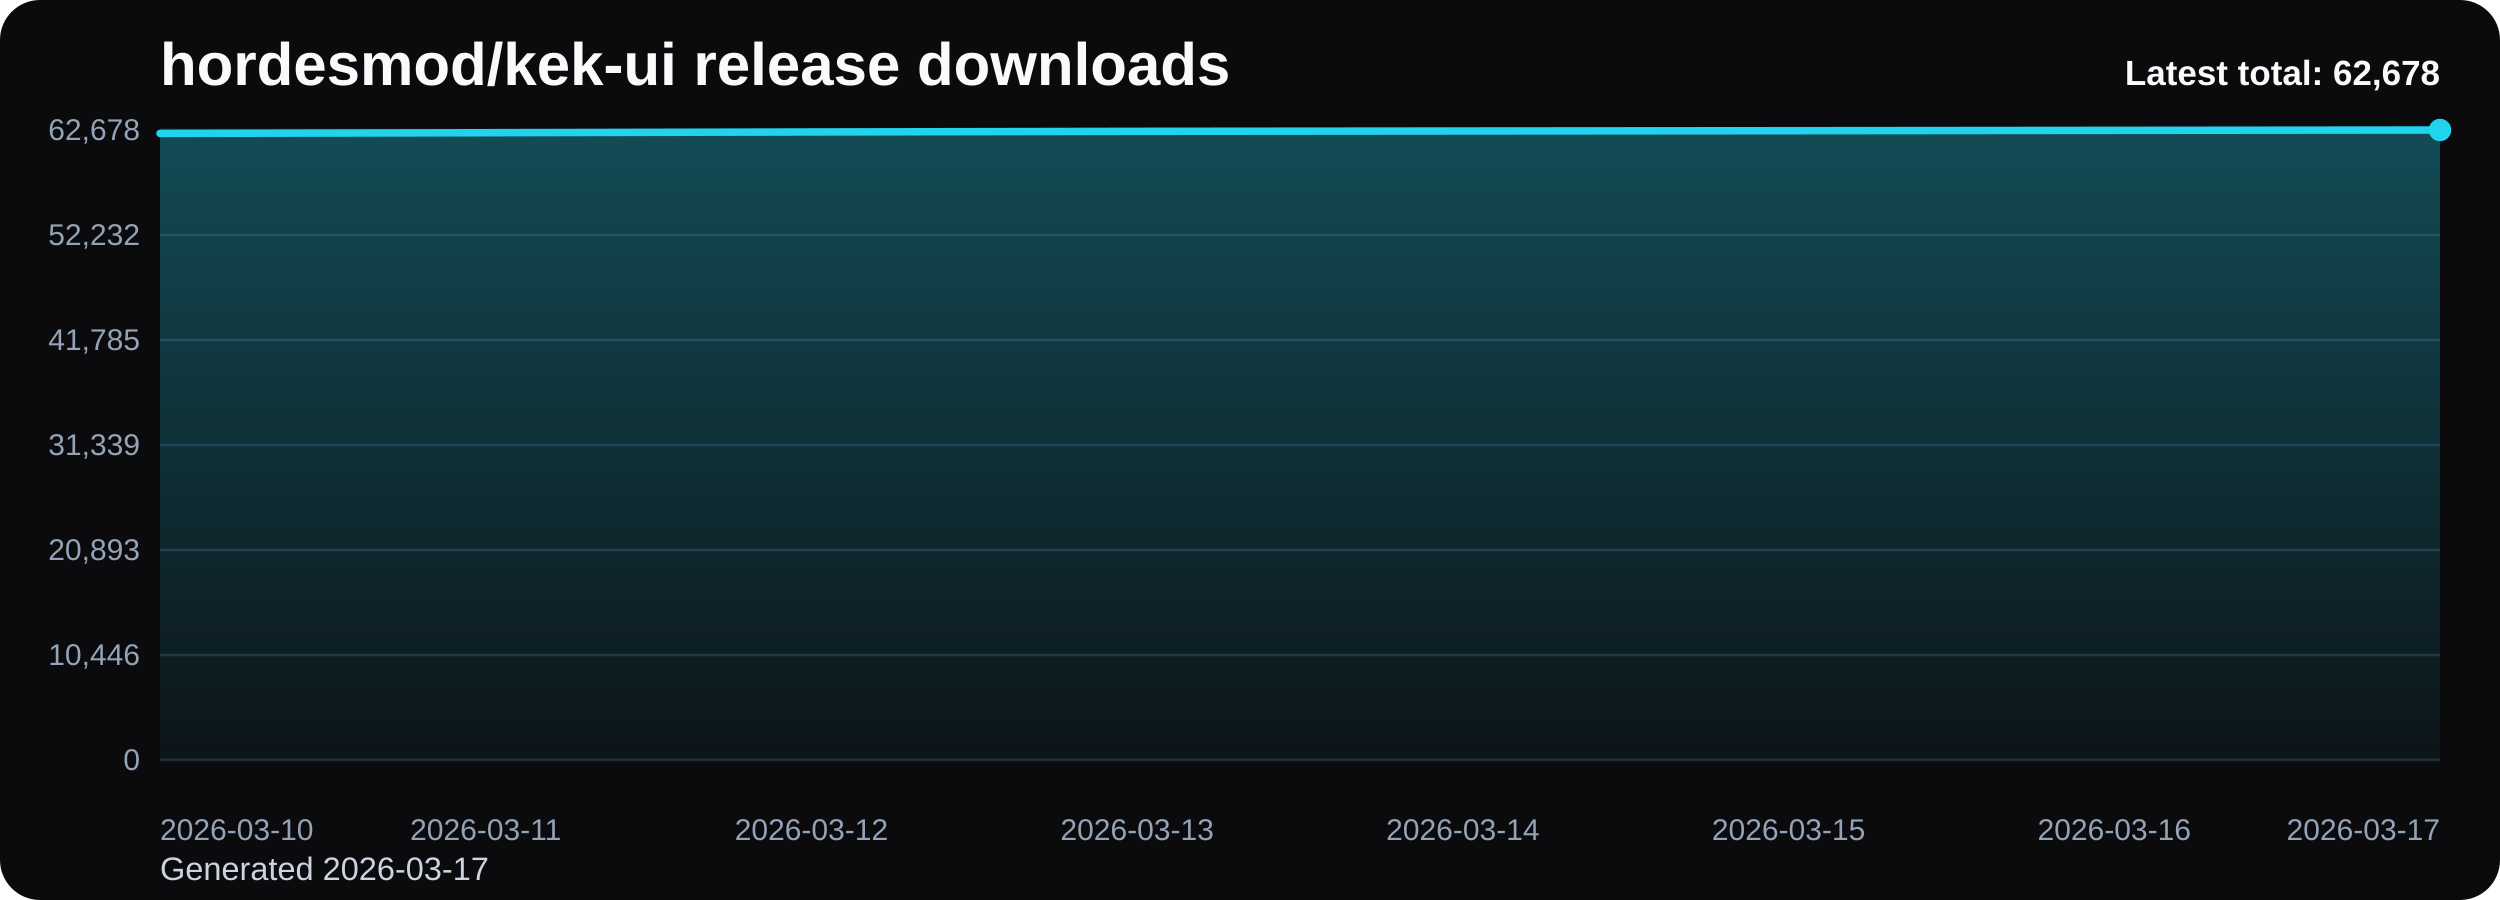
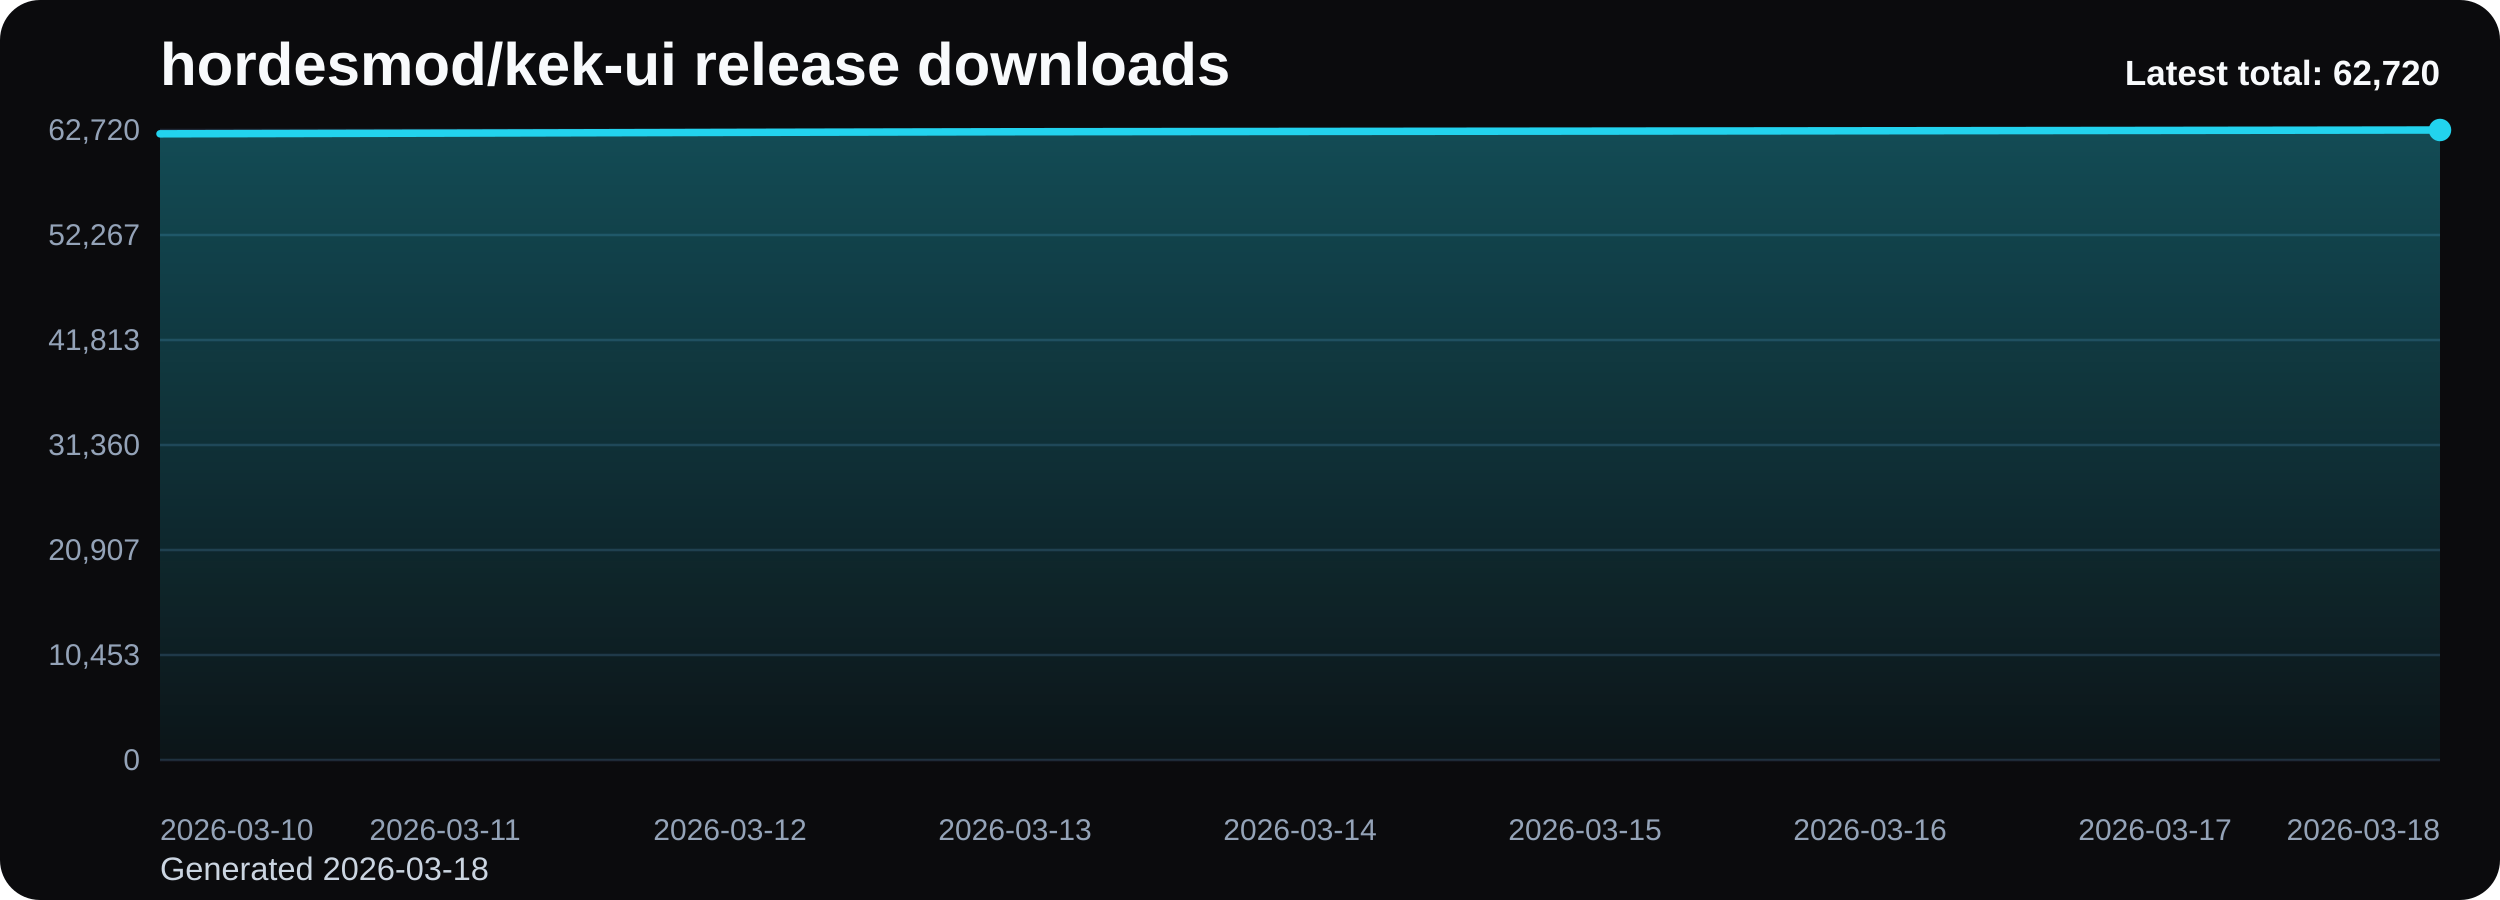
<svg xmlns="http://www.w3.org/2000/svg" viewBox="0 0 1000 360" role="img" aria-label="hordesmod/kek-ui release downloads chart">
  <defs>
    <linearGradient id="fill-total-trend-black" x1="0" y1="0" x2="0" y2="1">
      <stop offset="0%" stop-color="#22d3ee" stop-opacity="0.32" />
      <stop offset="100%" stop-color="#22d3ee" stop-opacity="0.05" />
    </linearGradient>
    <style>
      .bg { fill: #0b0b0d; }
      .title { font: 700 24px Arial, sans-serif; fill: #f8fafc; }
      .sub { font: 400 13px Arial, sans-serif; fill: #cbd5e1; }
      .grid { stroke: #1f2937; stroke-width: 1; }
      .axis { font: 400 12px Arial, sans-serif; fill: #94a3b8; }
      .line { fill: none; stroke: #22d3ee; stroke-width: 3; stroke-linecap: round; stroke-linejoin: round; }
      .dot { fill: #22d3ee; }
      .value { font: 600 11px Arial, sans-serif; fill: #cbd5e1; }
      .latest { font: 700 14px Arial, sans-serif; fill: #f8fafc; }
    </style>
  </defs>
  <rect class="bg" x="0" y="0" width="1000" height="360" rx="16" />
  <text class="title" x="64" y="34">hordesmod/kek-ui release downloads</text>
-   <text class="sub" x="64" y="352">Generated 2026-03-17</text>
+   <text class="sub" x="64" y="352">Generated 2026-03-18</text>
  <line x1="64" y1="52.00" x2="976" y2="52.00" class="grid" />
-   <text x="56" y="56.00" text-anchor="end" class="axis">62,678</text>
+   <text x="56" y="56.00" text-anchor="end" class="axis">62,720</text>
  <line x1="64" y1="94.00" x2="976" y2="94.00" class="grid" />
-   <text x="56" y="98.00" text-anchor="end" class="axis">52,232</text>
+   <text x="56" y="98.00" text-anchor="end" class="axis">52,267</text>
  <line x1="64" y1="136.00" x2="976" y2="136.00" class="grid" />
-   <text x="56" y="140.00" text-anchor="end" class="axis">41,785</text>
+   <text x="56" y="140.00" text-anchor="end" class="axis">41,813</text>
  <line x1="64" y1="178.00" x2="976" y2="178.00" class="grid" />
-   <text x="56" y="182.00" text-anchor="end" class="axis">31,339</text>
+   <text x="56" y="182.00" text-anchor="end" class="axis">31,360</text>
  <line x1="64" y1="220.00" x2="976" y2="220.00" class="grid" />
-   <text x="56" y="224.00" text-anchor="end" class="axis">20,893</text>
+   <text x="56" y="224.00" text-anchor="end" class="axis">20,907</text>
  <line x1="64" y1="262.00" x2="976" y2="262.00" class="grid" />
-   <text x="56" y="266.00" text-anchor="end" class="axis">10,446</text>
+   <text x="56" y="266.00" text-anchor="end" class="axis">10,453</text>
  <line x1="64" y1="304.00" x2="976" y2="304.00" class="grid" />
  <text x="56" y="308.00" text-anchor="end" class="axis">0</text>
-   <path d="M 64.00 304 L 64.00 53.37 L 194.29 53.09 L 324.57 52.79 L 454.86 52.53 L 585.14 52.40 L 715.43 52.28 L 845.71 52.14 L 976.00 52.00 L 976.00 304 Z" fill="url(#fill-total-trend-black)" />
-   <polyline class="line" points="64.00,53.37 194.29,53.09 324.57,52.79 454.86,52.53 585.14,52.40 715.43,52.28 845.71,52.14 976.00,52.00" />
+   <path d="M 64.00 304 L 64.00 53.53 L 178.00 53.26 L 292.00 52.96 L 406.00 52.70 L 520.00 52.57 L 634.00 52.45 L 748.00 52.31 L 862.00 52.17 L 976.00 52.00 L 976.00 304 Z" fill="url(#fill-total-trend-black)" />
+   <polyline class="line" points="64.00,53.53 178.00,53.26 292.00,52.96 406.00,52.70 520.00,52.57 634.00,52.45 748.00,52.31 862.00,52.17 976.00,52.00" />
  <circle class="dot" cx="976.00" cy="52.00" r="4.5" />
  <text class="axis" x="64.00" y="336" text-anchor="start">2026-03-10</text>
-   <text class="axis" x="194.29" y="336" text-anchor="middle">2026-03-11</text>
-   <text class="axis" x="324.57" y="336" text-anchor="middle">2026-03-12</text>
-   <text class="axis" x="454.86" y="336" text-anchor="middle">2026-03-13</text>
-   <text class="axis" x="585.14" y="336" text-anchor="middle">2026-03-14</text>
-   <text class="axis" x="715.43" y="336" text-anchor="middle">2026-03-15</text>
-   <text class="axis" x="845.71" y="336" text-anchor="middle">2026-03-16</text>
-   <text class="axis" x="976.00" y="336" text-anchor="end">2026-03-17</text>
-   <text class="latest" x="976" y="34" text-anchor="end">Latest total: 62,678</text>
+   <text class="axis" x="178.00" y="336" text-anchor="middle">2026-03-11</text>
+   <text class="axis" x="292.00" y="336" text-anchor="middle">2026-03-12</text>
+   <text class="axis" x="406.00" y="336" text-anchor="middle">2026-03-13</text>
+   <text class="axis" x="520.00" y="336" text-anchor="middle">2026-03-14</text>
+   <text class="axis" x="634.00" y="336" text-anchor="middle">2026-03-15</text>
+   <text class="axis" x="748.00" y="336" text-anchor="middle">2026-03-16</text>
+   <text class="axis" x="862.00" y="336" text-anchor="middle">2026-03-17</text>
+   <text class="axis" x="976.00" y="336" text-anchor="end">2026-03-18</text>
+   <text class="latest" x="976" y="34" text-anchor="end">Latest total: 62,720</text>
</svg>
